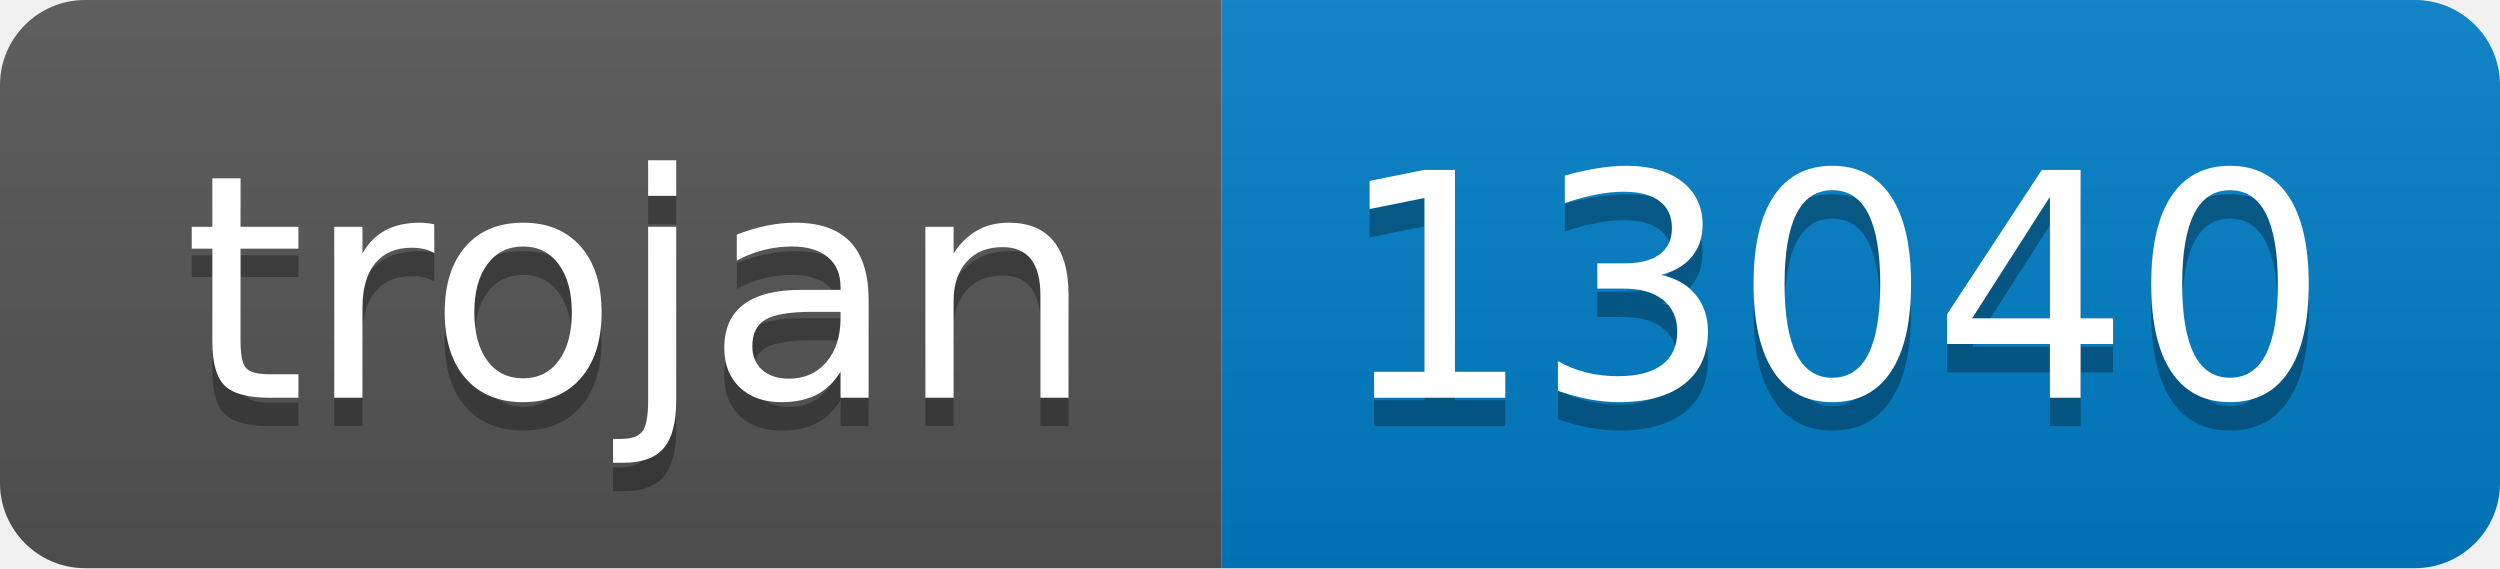
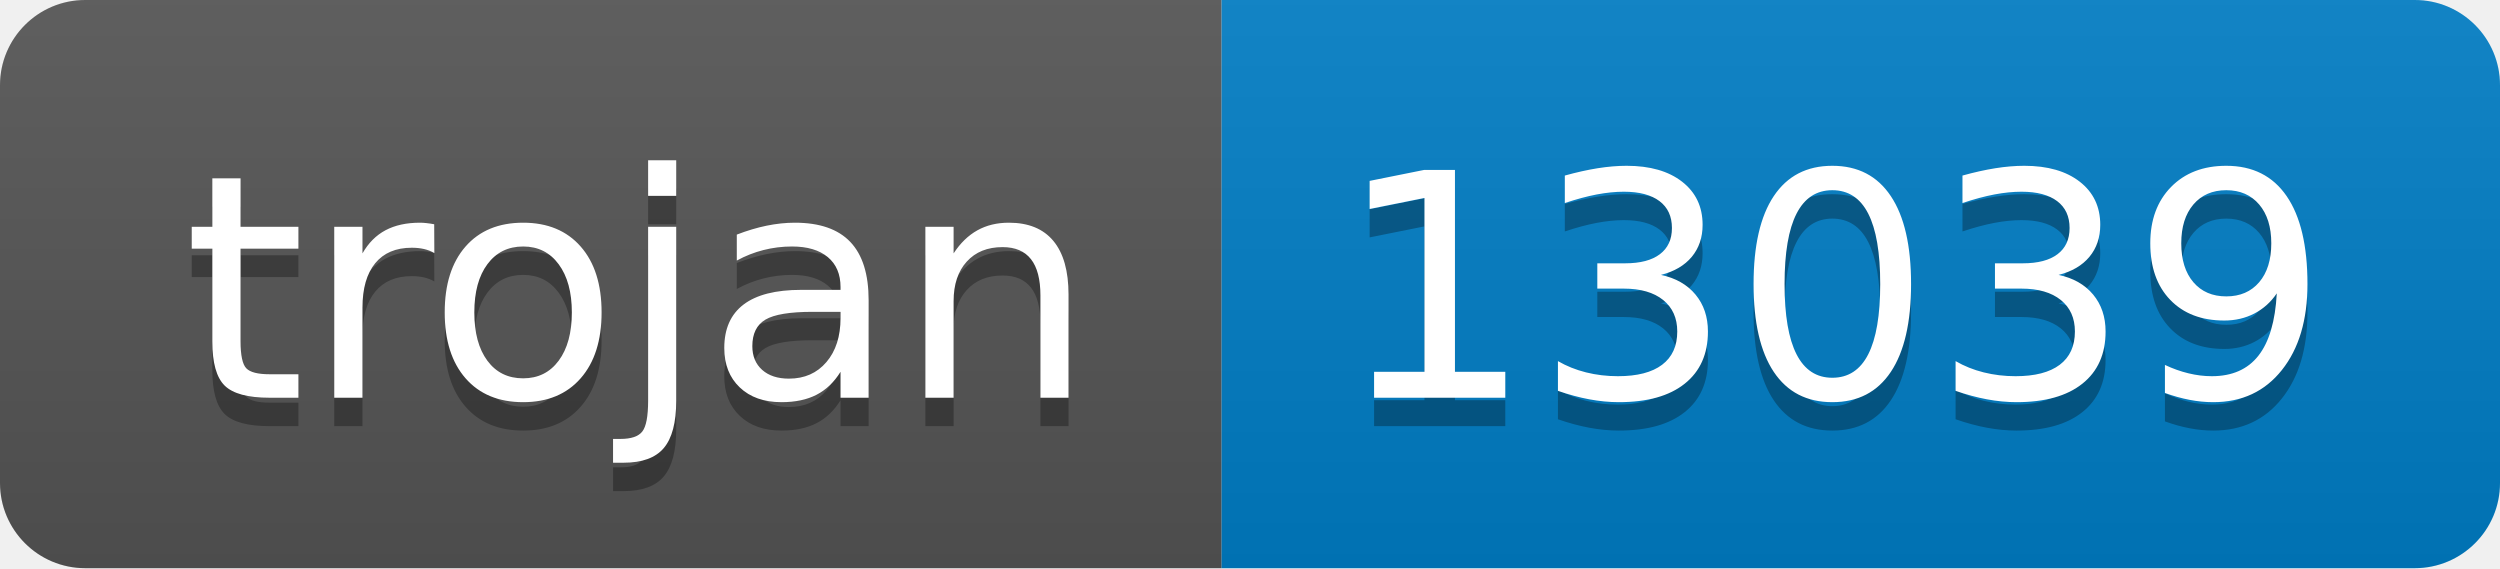
- <svg xmlns="http://www.w3.org/2000/svg" width="88" height="20" role="img" aria-label="trojan: 13040">
+ <svg xmlns="http://www.w3.org/2000/svg" width="88" height="20" role="img" aria-label="trojan: 13039">
  <linearGradient id="s" x2="0" y2="100%">
    <stop offset="0" stop-color="#bbb" stop-opacity=".1" />
    <stop offset="1" stop-opacity=".1" />
  </linearGradient>
  <clipPath id="r">
    <rect width="88" height="20" rx="3" fill="#fff" />
  </clipPath>
  <g clip-path="url(#r)">
    <rect width="43" height="20" fill="#555" />
    <rect x="43" width="45" height="20" fill="#007ec6" />
    <rect width="88" height="20" fill="url(#s)" />
  </g>
  <g fill="#fff" text-anchor="middle" font-family="Verdana,Geneva,DejaVu Sans,sans-serif" text-rendering="geometricPrecision" font-size="110">
    <text aria-hidden="true" x="225" y="150" fill="#010101" fill-opacity=".3" transform="scale(.1)" textLength="330">trojan</text>
    <text x="225" y="140" transform="scale(.1)" fill="#fff" textLength="330">trojan</text>
-     <text aria-hidden="true" x="645" y="150" fill="#010101" fill-opacity=".3" transform="scale(.1)" textLength="350">13040</text>
-     <text x="645" y="140" transform="scale(.1)" fill="#fff" textLength="350">13040</text>
+     <text aria-hidden="true" x="645" y="150" fill="#010101" fill-opacity=".3" transform="scale(.1)" textLength="350">13039</text>
+     <text x="645" y="140" transform="scale(.1)" fill="#fff" textLength="350">13039</text>
  </g>
</svg>
